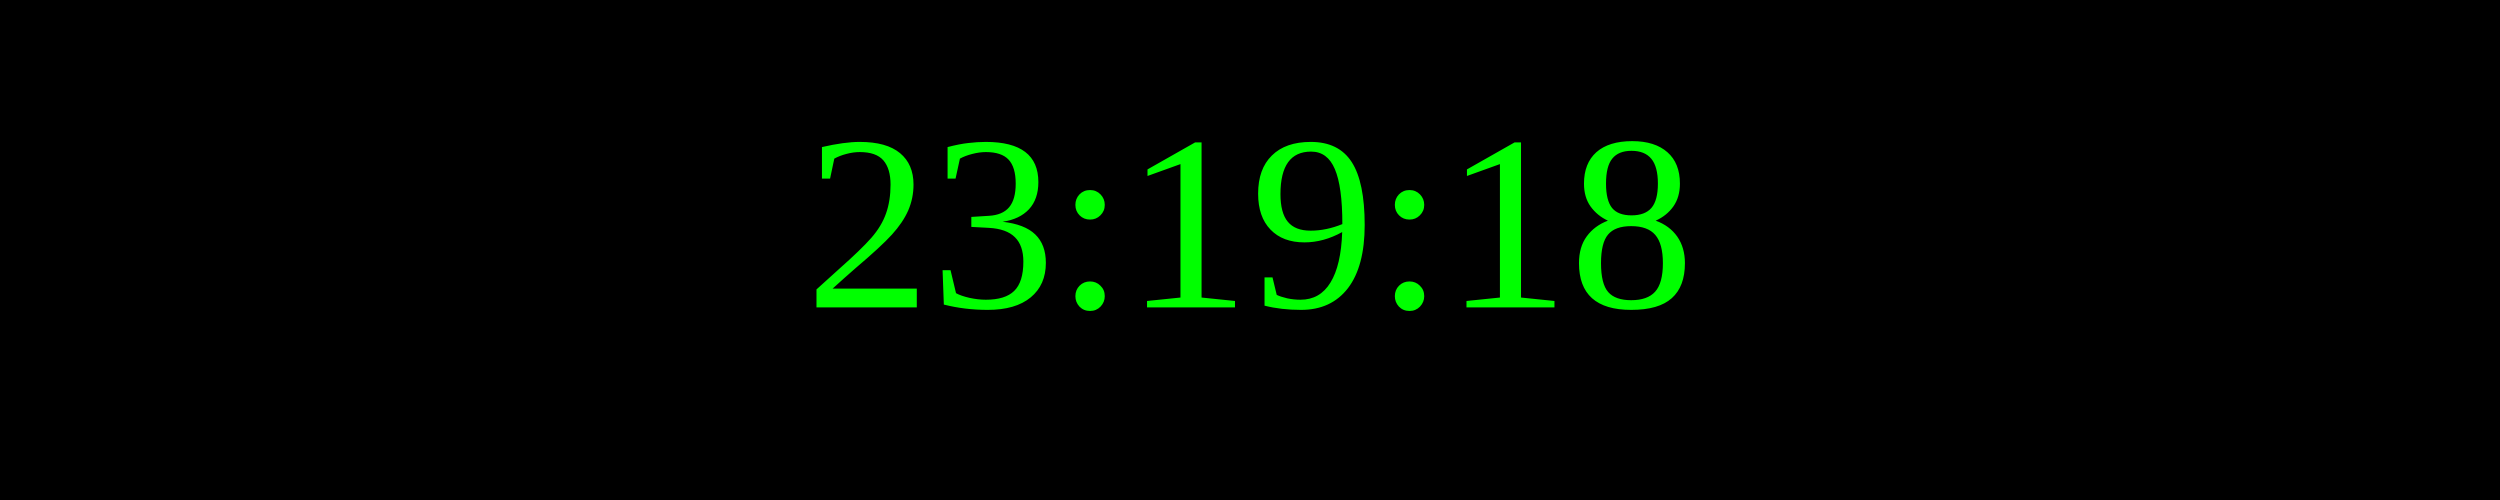
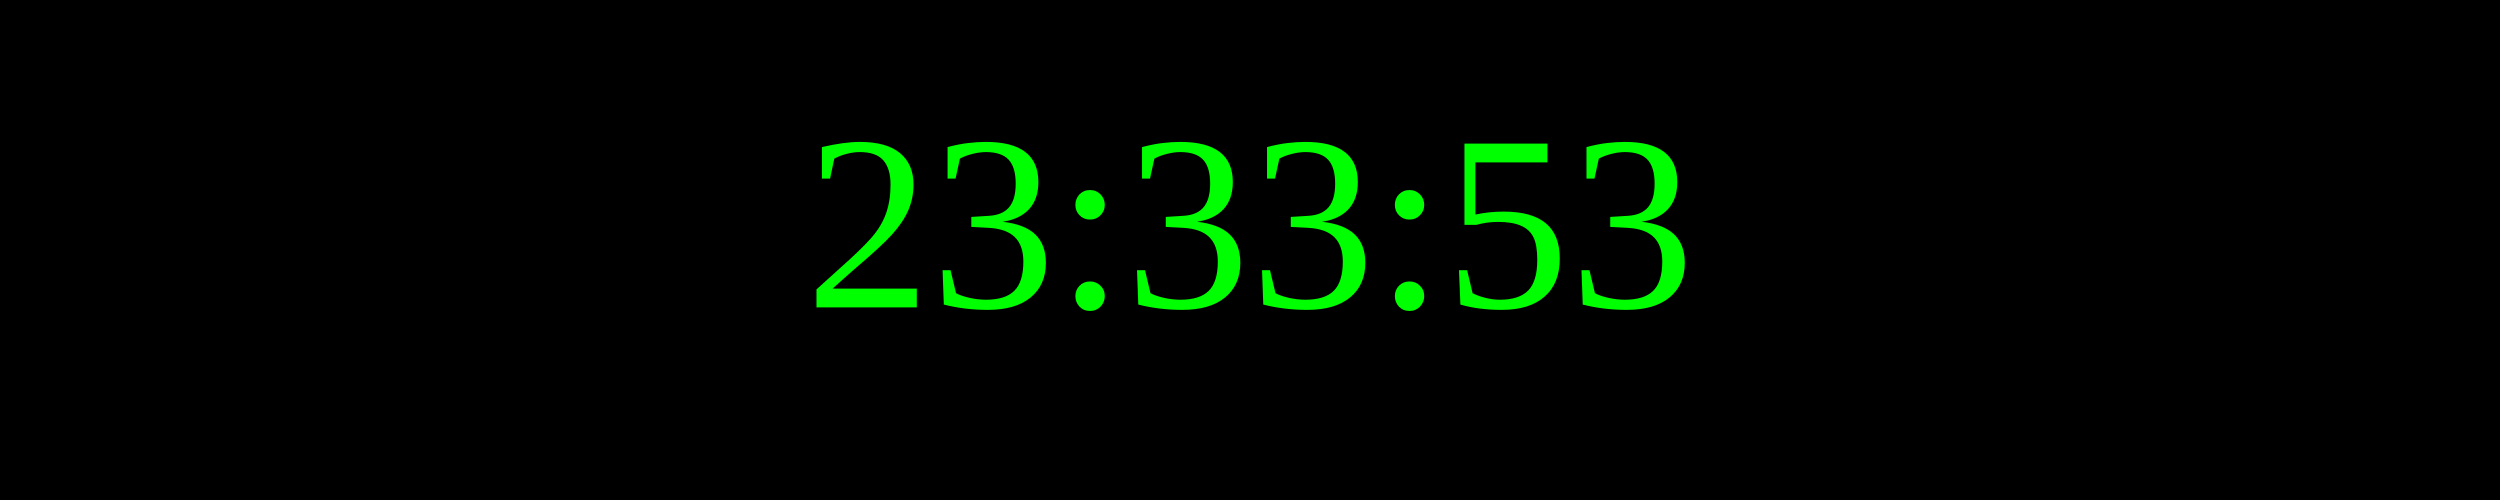
<svg xmlns="http://www.w3.org/2000/svg" width="250" height="50">
  <rect width="100%" height="100%" fill="black" />
  <text x="50%" y="50%" font-size="25" fill="lime" text-anchor="middle" dominant-baseline="middle">
- 23:19:18
+ 23:33:53
</text>
</svg>
